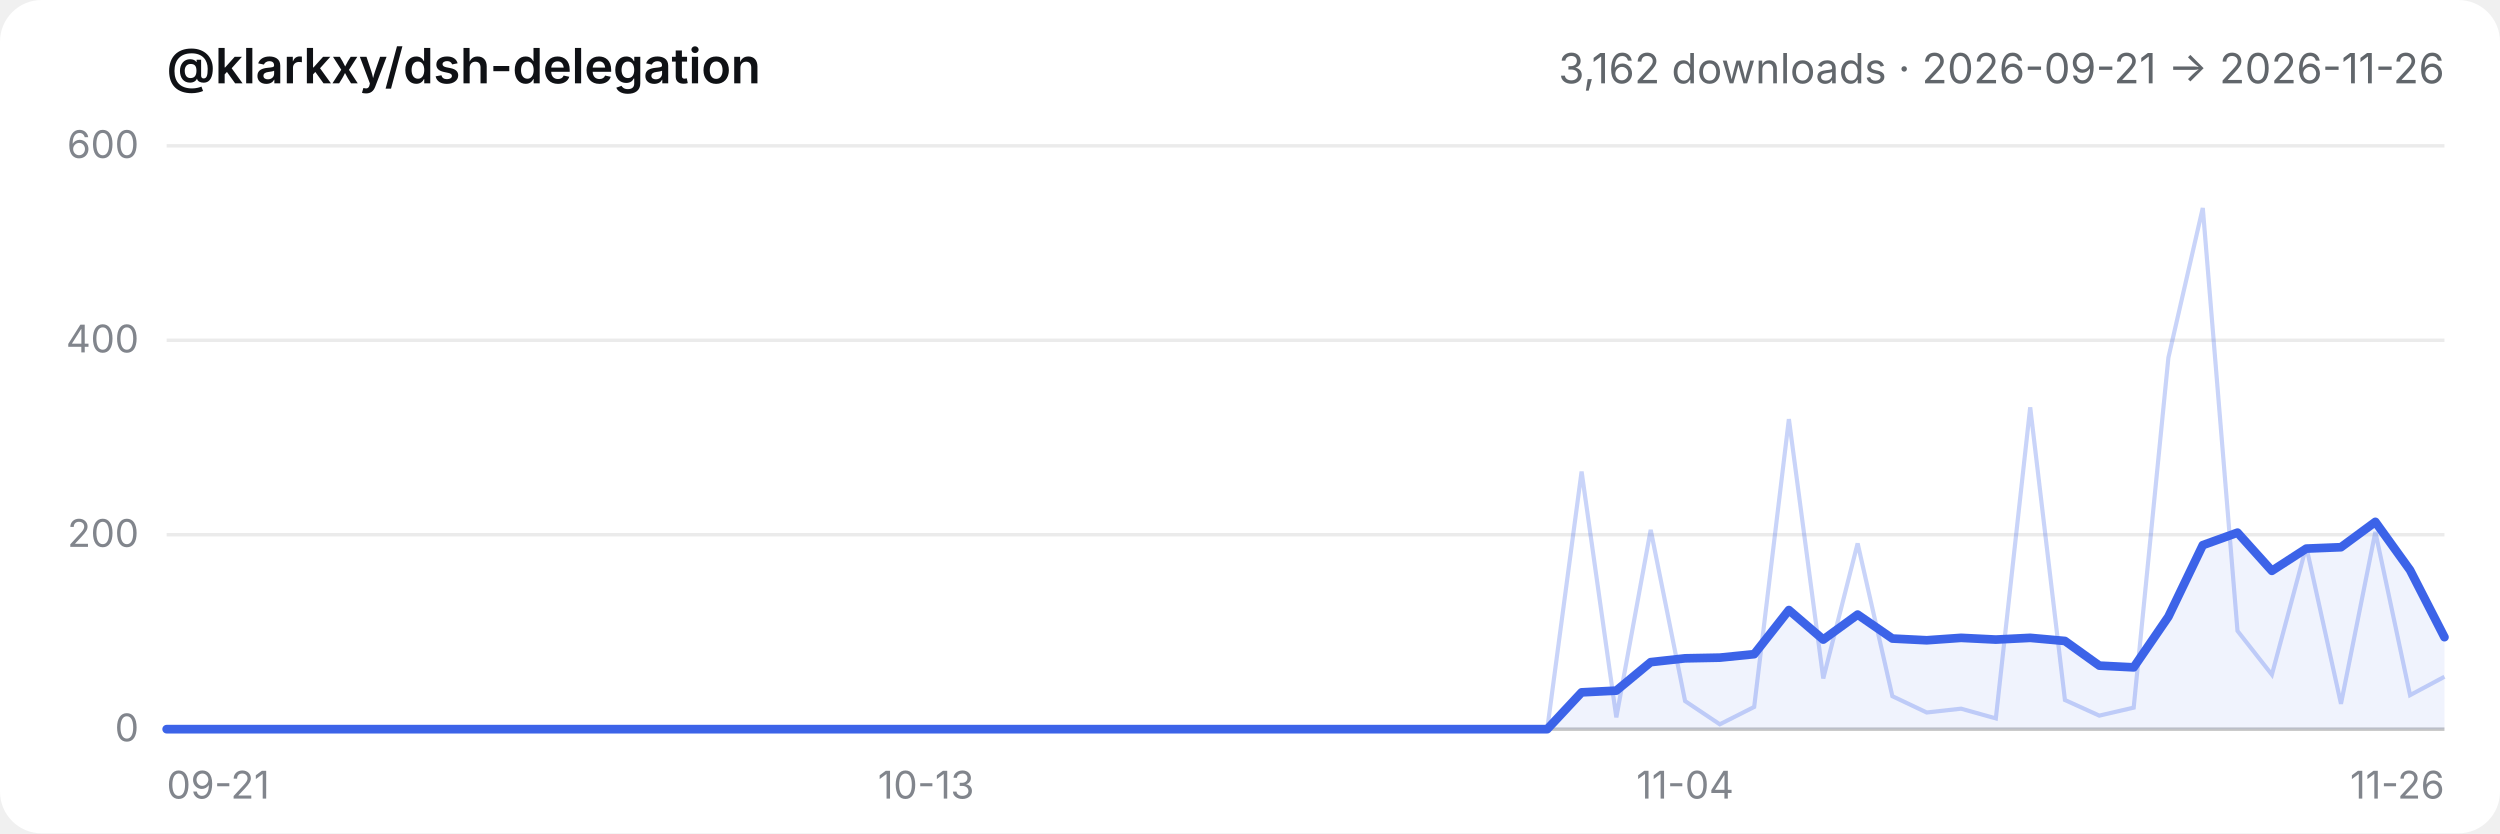
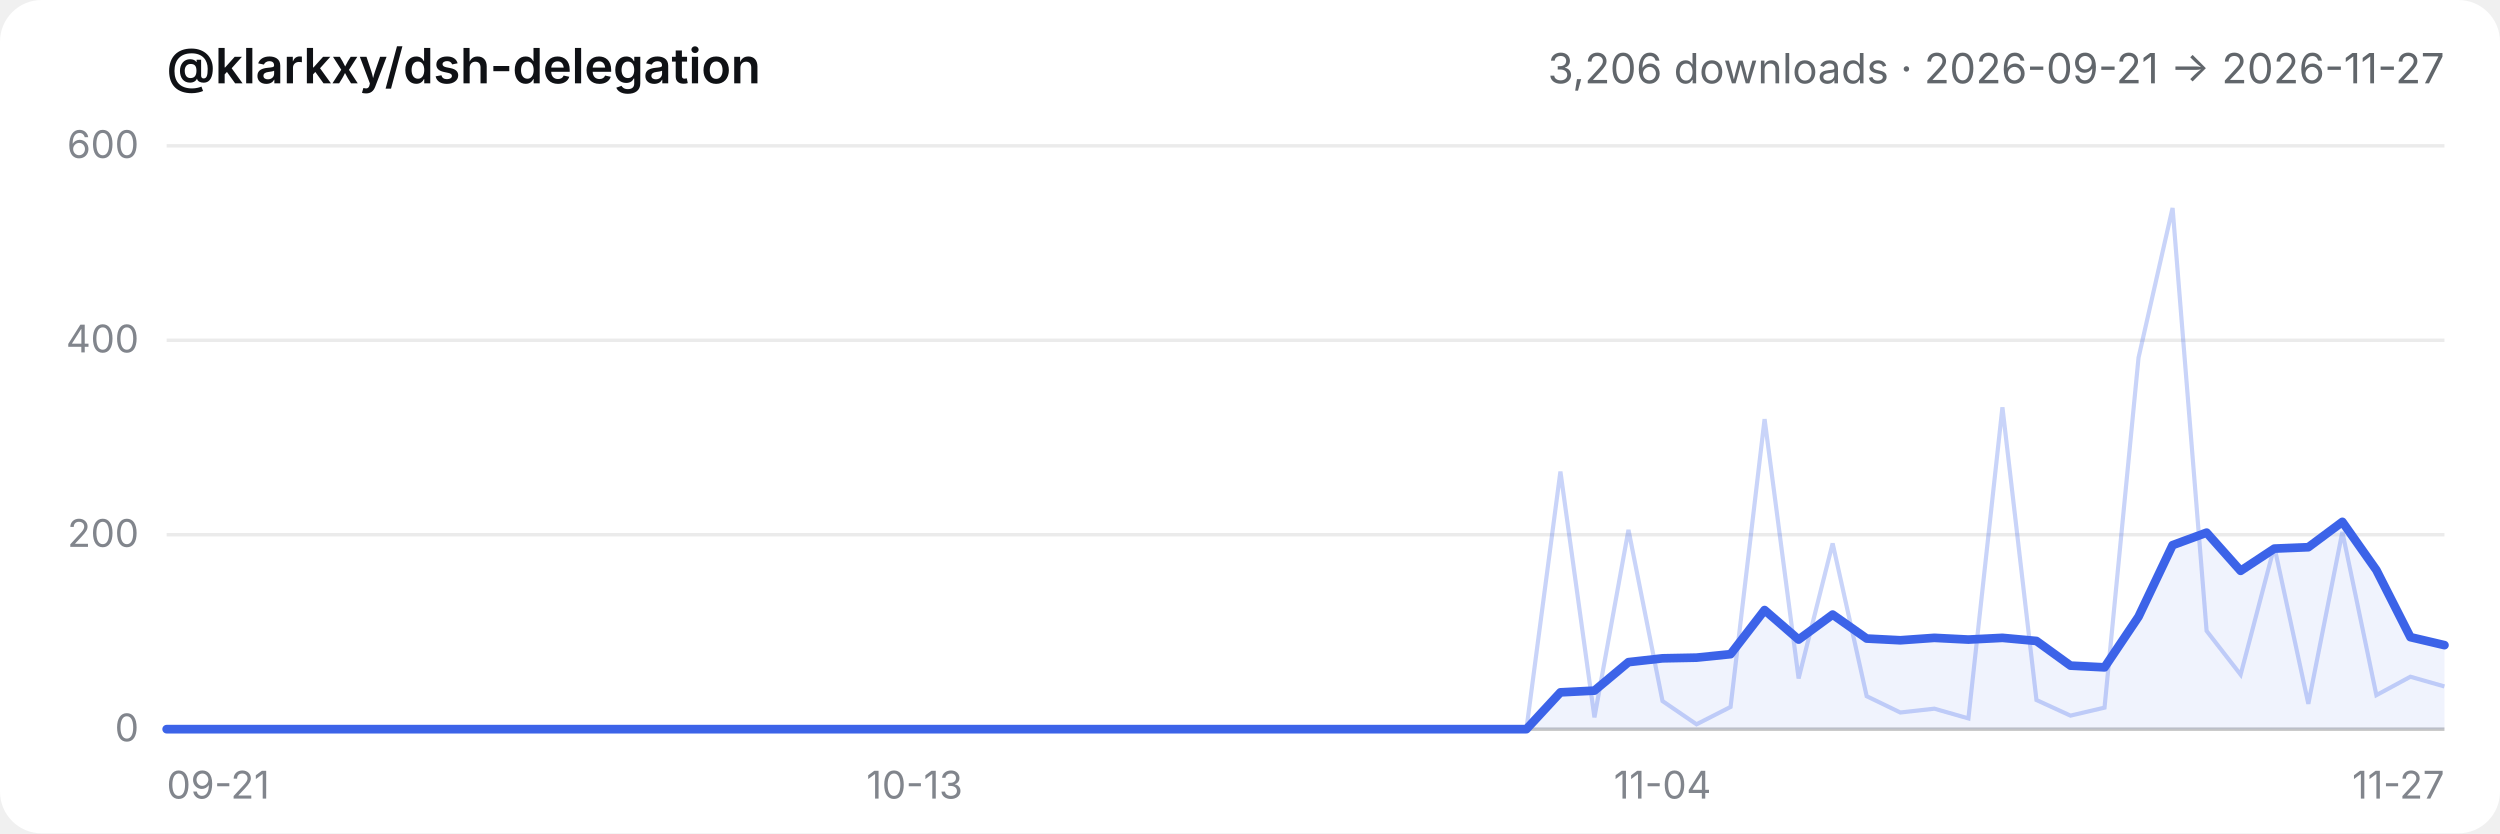
- <svg xmlns="http://www.w3.org/2000/svg" viewBox="0 0 720 240" role="img" aria-label="@klarkxy/dsh-delegation — 3,162 downloads · 2026-09-21 → 2026-11-26">
+ <svg xmlns="http://www.w3.org/2000/svg" viewBox="0 0 720 240" role="img" aria-label="@klarkxy/dsh-delegation — 3,206 downloads · 2026-09-21 → 2026-11-27">
  <style>
  .bg { fill: #ffffff; }
  .title { fill: #0f1115; font: 600 14px -apple-system, BlinkMacSystemFont, 'Segoe UI', 'PingFang SC', 'Hiragino Sans GB', 'Microsoft YaHei', sans-serif; }
  .sub { fill: #61666b; font: 12px -apple-system, BlinkMacSystemFont, 'Segoe UI', 'PingFang SC', 'Hiragino Sans GB', 'Microsoft YaHei', sans-serif; }
  .tick { fill: #81858c; font: 11px -apple-system, BlinkMacSystemFont, 'Segoe UI', 'PingFang SC', 'Hiragino Sans GB', 'Microsoft YaHei', sans-serif; }
  .grid { stroke: #00000014; stroke-width: 1; }
  .axis { stroke: #00000029; stroke-width: 1; }
  .daily { stroke: #3c63e8; stroke-width: 1.2; fill: none; opacity: 0.28; }
  .smooth { stroke: #3c63e8; stroke-width: 2.5; fill: none; stroke-linejoin: round; stroke-linecap: round; }
  .area { fill: #3c63e8; opacity: 0.08; }
  @media (prefers-color-scheme: dark) {
    .bg { fill: #151517; }
    .title { fill: #f9fafb; }
    .sub { fill: #cfd3d6; }
    .tick { fill: #adb2b8; }
    .grid { stroke: #ffffff1a; }
    .axis { stroke: #ffffff2e; }
  }
</style>
  <rect class="bg" width="720" height="240" rx="12" />
  <text x="48" y="24" class="title">@klarkxy/dsh-delegation</text>
-   <text x="704" y="24" text-anchor="end" class="sub">3,162 downloads · 2026-09-21 → 2026-11-26</text>
+   <text x="704" y="24" text-anchor="end" class="sub">3,206 downloads · 2026-09-21 → 2026-11-27</text>
  <line x1="48" y1="210" x2="704" y2="210" class="axis" />
  <line x1="48" y1="210.0" x2="704" y2="210.0" class="grid" />
  <text x="40" y="213.5" text-anchor="end" class="tick">0</text>
  <line x1="48" y1="154.0" x2="704" y2="154.0" class="grid" />
  <text x="40" y="157.5" text-anchor="end" class="tick">200</text>
  <line x1="48" y1="98.0" x2="704" y2="98.0" class="grid" />
  <text x="40" y="101.5" text-anchor="end" class="tick">400</text>
  <line x1="48" y1="42.0" x2="704" y2="42.0" class="grid" />
  <text x="40" y="45.5" text-anchor="end" class="tick">600</text>
  <text x="48.0" y="230" text-anchor="start" class="tick">09-21</text>
-   <text x="266.7" y="230" text-anchor="middle" class="tick">10-13</text>
-   <text x="485.3" y="230" text-anchor="middle" class="tick">11-04</text>
-   <text x="704.0" y="230" text-anchor="end" class="tick">11-26</text>
-   <path d="M48.0,210.0 L48.0,210.0 L57.9,210.0 L67.9,210.0 L77.8,210.0 L87.8,210.0 L97.7,210.0 L107.6,210.0 L117.6,210.0 L127.5,210.0 L137.5,210.0 L147.4,210.0 L157.3,210.0 L167.3,210.0 L177.2,210.0 L187.2,210.0 L197.1,210.0 L207.0,210.0 L217.0,210.0 L226.9,210.0 L236.8,210.0 L246.8,210.0 L256.7,210.0 L266.7,210.0 L276.6,210.0 L286.5,210.0 L296.5,210.0 L306.4,210.0 L316.4,210.0 L326.3,210.0 L336.2,210.0 L346.2,210.0 L356.1,210.0 L366.1,210.0 L376.0,210.0 L385.9,210.0 L395.9,210.0 L405.8,210.0 L415.8,210.0 L425.7,210.0 L435.6,210.0 L445.6,210.0 L455.5,199.4 L465.5,198.9 L475.4,190.7 L485.3,189.6 L495.3,189.4 L505.2,188.4 L515.2,175.7 L525.1,184.2 L535.0,177.0 L545.0,183.9 L554.9,184.4 L564.8,183.7 L574.8,184.2 L584.7,183.7 L594.7,184.6 L604.6,191.7 L614.5,192.2 L624.5,177.6 L634.4,157.0 L644.4,153.4 L654.3,164.4 L664.2,158.0 L674.2,157.6 L684.1,150.3 L694.1,164.2 L704.0,183.5 L704.0,210.0 Z" class="area" />
-   <polyline points="48.0,210.0 57.9,210.0 67.9,210.0 77.8,210.0 87.8,210.0 97.7,210.0 107.6,210.0 117.6,210.0 127.5,210.0 137.5,210.0 147.4,210.0 157.3,210.0 167.3,210.0 177.2,210.0 187.2,210.0 197.1,210.0 207.0,210.0 217.0,210.0 226.9,210.0 236.8,210.0 246.8,210.0 256.7,210.0 266.7,210.0 276.6,210.0 286.5,210.0 296.5,210.0 306.4,210.0 316.4,210.0 326.3,210.0 336.2,210.0 346.2,210.0 356.1,210.0 366.1,210.0 376.0,210.0 385.9,210.0 395.9,210.0 405.8,210.0 415.8,210.0 425.7,210.0 435.6,210.0 445.6,210.0 455.5,135.8 465.5,206.6 475.4,152.6 485.3,201.9 495.3,208.6 505.2,203.6 515.2,120.7 525.1,195.4 535.0,156.5 545.0,200.5 554.9,205.2 564.8,204.1 574.8,206.9 584.7,117.3 594.7,201.6 604.6,206.1 614.5,203.8 624.5,103.0 634.4,59.9 644.4,181.7 654.3,194.3 664.2,157.4 674.2,202.7 684.1,153.2 694.1,200.2 704.0,194.9" class="daily" />
-   <polyline points="48.0,210.0 57.9,210.0 67.9,210.0 77.8,210.0 87.8,210.0 97.7,210.0 107.6,210.0 117.6,210.0 127.5,210.0 137.5,210.0 147.4,210.0 157.3,210.0 167.3,210.0 177.2,210.0 187.2,210.0 197.1,210.0 207.0,210.0 217.0,210.0 226.9,210.0 236.8,210.0 246.8,210.0 256.7,210.0 266.7,210.0 276.6,210.0 286.5,210.0 296.5,210.0 306.4,210.0 316.4,210.0 326.3,210.0 336.2,210.0 346.2,210.0 356.1,210.0 366.1,210.0 376.0,210.0 385.9,210.0 395.9,210.0 405.8,210.0 415.8,210.0 425.7,210.0 435.6,210.0 445.6,210.0 455.5,199.4 465.5,198.9 475.4,190.7 485.3,189.6 495.3,189.4 505.2,188.4 515.2,175.7 525.1,184.2 535.0,177.0 545.0,183.9 554.9,184.4 564.8,183.7 574.8,184.2 584.7,183.7 594.7,184.6 604.6,191.7 614.5,192.2 624.5,177.6 634.4,157.0 644.4,153.4 654.3,164.4 664.2,158.0 674.2,157.6 684.1,150.3 694.1,164.2 704.0,183.5" class="smooth" />
+   <text x="263.4" y="230" text-anchor="middle" class="tick">10-13</text>
+   <text x="478.8" y="230" text-anchor="middle" class="tick">11-04</text>
+   <text x="704.0" y="230" text-anchor="end" class="tick">11-27</text>
+   <path d="M48.0,210.0 L48.0,210.0 L57.8,210.0 L67.6,210.0 L77.4,210.0 L87.2,210.0 L97.0,210.0 L106.7,210.0 L116.5,210.0 L126.3,210.0 L136.1,210.0 L145.9,210.0 L155.7,210.0 L165.5,210.0 L175.3,210.0 L185.1,210.0 L194.9,210.0 L204.7,210.0 L214.4,210.0 L224.2,210.0 L234.0,210.0 L243.8,210.0 L253.6,210.0 L263.4,210.0 L273.2,210.0 L283.0,210.0 L292.8,210.0 L302.6,210.0 L312.4,210.0 L322.1,210.0 L331.9,210.0 L341.7,210.0 L351.5,210.0 L361.3,210.0 L371.1,210.0 L380.9,210.0 L390.7,210.0 L400.5,210.0 L410.3,210.0 L420.1,210.0 L429.9,210.0 L439.6,210.0 L449.4,199.4 L459.2,198.9 L469.0,190.7 L478.8,189.6 L488.6,189.4 L498.4,188.4 L508.2,175.7 L518.0,184.2 L527.8,177.0 L537.6,183.9 L547.3,184.4 L557.1,183.7 L566.9,184.2 L576.7,183.7 L586.5,184.6 L596.3,191.7 L606.1,192.2 L615.9,177.6 L625.7,157.0 L635.5,153.4 L645.3,164.4 L655.0,158.0 L664.8,157.6 L674.6,150.3 L684.4,164.2 L694.2,183.5 L704.0,185.8 L704.0,210.0 Z" class="area" />
+   <polyline points="48.0,210.0 57.8,210.0 67.6,210.0 77.4,210.0 87.2,210.0 97.0,210.0 106.7,210.0 116.5,210.0 126.3,210.0 136.1,210.0 145.9,210.0 155.7,210.0 165.5,210.0 175.3,210.0 185.1,210.0 194.9,210.0 204.7,210.0 214.4,210.0 224.2,210.0 234.0,210.0 243.8,210.0 253.6,210.0 263.4,210.0 273.2,210.0 283.0,210.0 292.8,210.0 302.6,210.0 312.4,210.0 322.1,210.0 331.9,210.0 341.7,210.0 351.5,210.0 361.3,210.0 371.1,210.0 380.9,210.0 390.7,210.0 400.5,210.0 410.3,210.0 420.1,210.0 429.9,210.0 439.6,210.0 449.4,135.8 459.2,206.6 469.0,152.6 478.8,201.9 488.6,208.6 498.4,203.6 508.2,120.7 518.0,195.4 527.8,156.5 537.6,200.5 547.3,205.2 557.1,204.1 566.9,206.9 576.7,117.3 586.5,201.6 596.3,206.1 606.1,203.8 615.9,103.0 625.7,59.9 635.5,181.7 645.3,194.3 655.0,157.4 664.8,202.7 674.6,153.2 684.4,200.2 694.2,194.9 704.0,197.7" class="daily" />
+   <polyline points="48.0,210.0 57.8,210.0 67.6,210.0 77.4,210.0 87.2,210.0 97.0,210.0 106.7,210.0 116.5,210.0 126.3,210.0 136.1,210.0 145.9,210.0 155.7,210.0 165.5,210.0 175.3,210.0 185.1,210.0 194.9,210.0 204.7,210.0 214.4,210.0 224.2,210.0 234.0,210.0 243.8,210.0 253.6,210.0 263.4,210.0 273.2,210.0 283.0,210.0 292.8,210.0 302.6,210.0 312.4,210.0 322.1,210.0 331.9,210.0 341.7,210.0 351.5,210.0 361.3,210.0 371.1,210.0 380.9,210.0 390.7,210.0 400.5,210.0 410.3,210.0 420.1,210.0 429.9,210.0 439.6,210.0 449.4,199.4 459.2,198.9 469.0,190.7 478.8,189.6 488.6,189.4 498.4,188.4 508.2,175.7 518.0,184.2 527.8,177.0 537.6,183.9 547.3,184.4 557.1,183.7 566.9,184.2 576.7,183.7 586.5,184.6 596.3,191.7 606.1,192.2 615.9,177.6 625.7,157.0 635.5,153.4 645.3,164.4 655.0,158.0 664.8,157.6 674.6,150.3 684.4,164.2 694.2,183.5 704.0,185.8" class="smooth" />
</svg>
